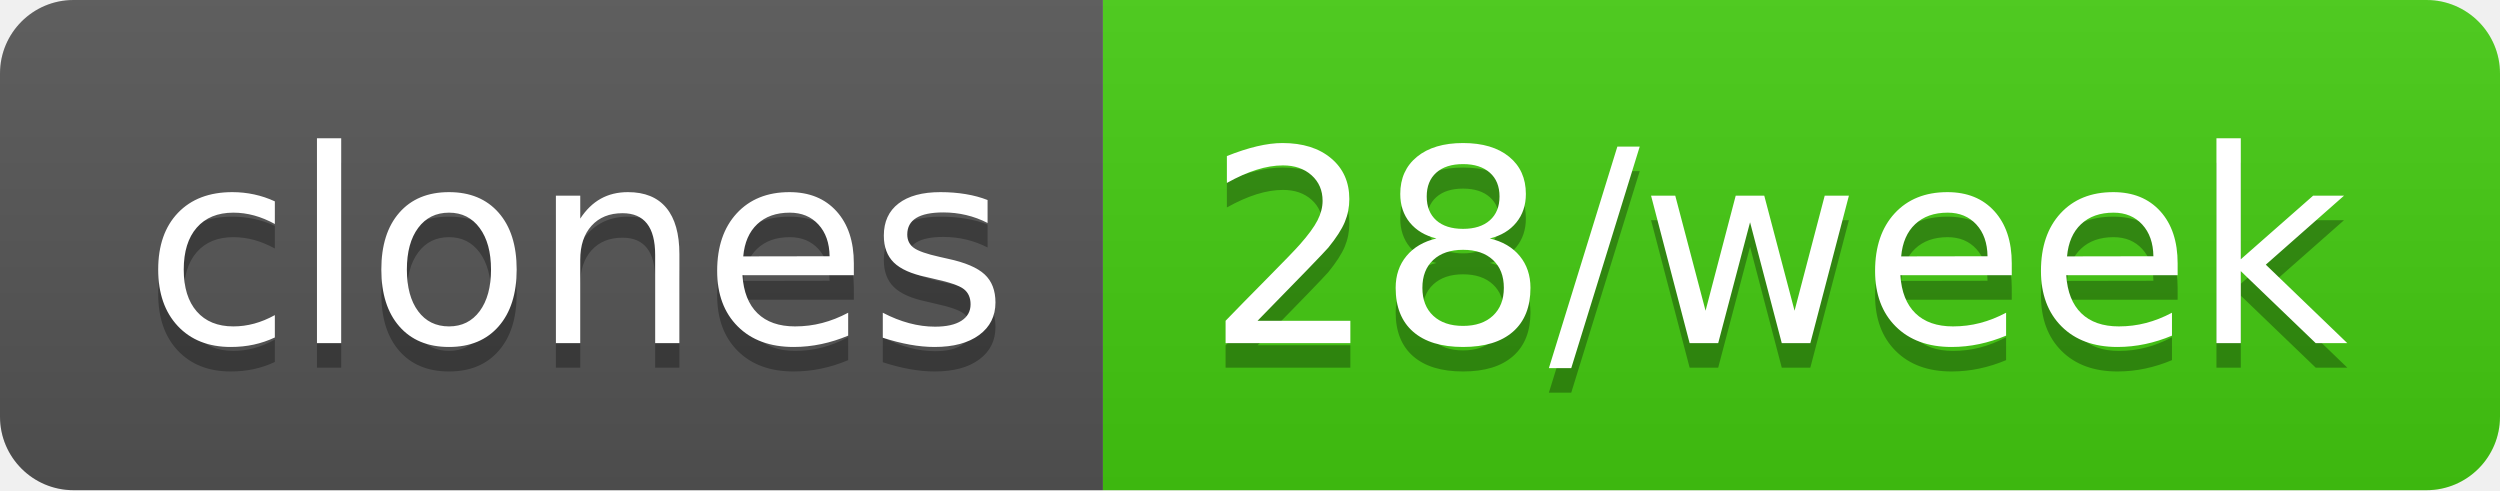
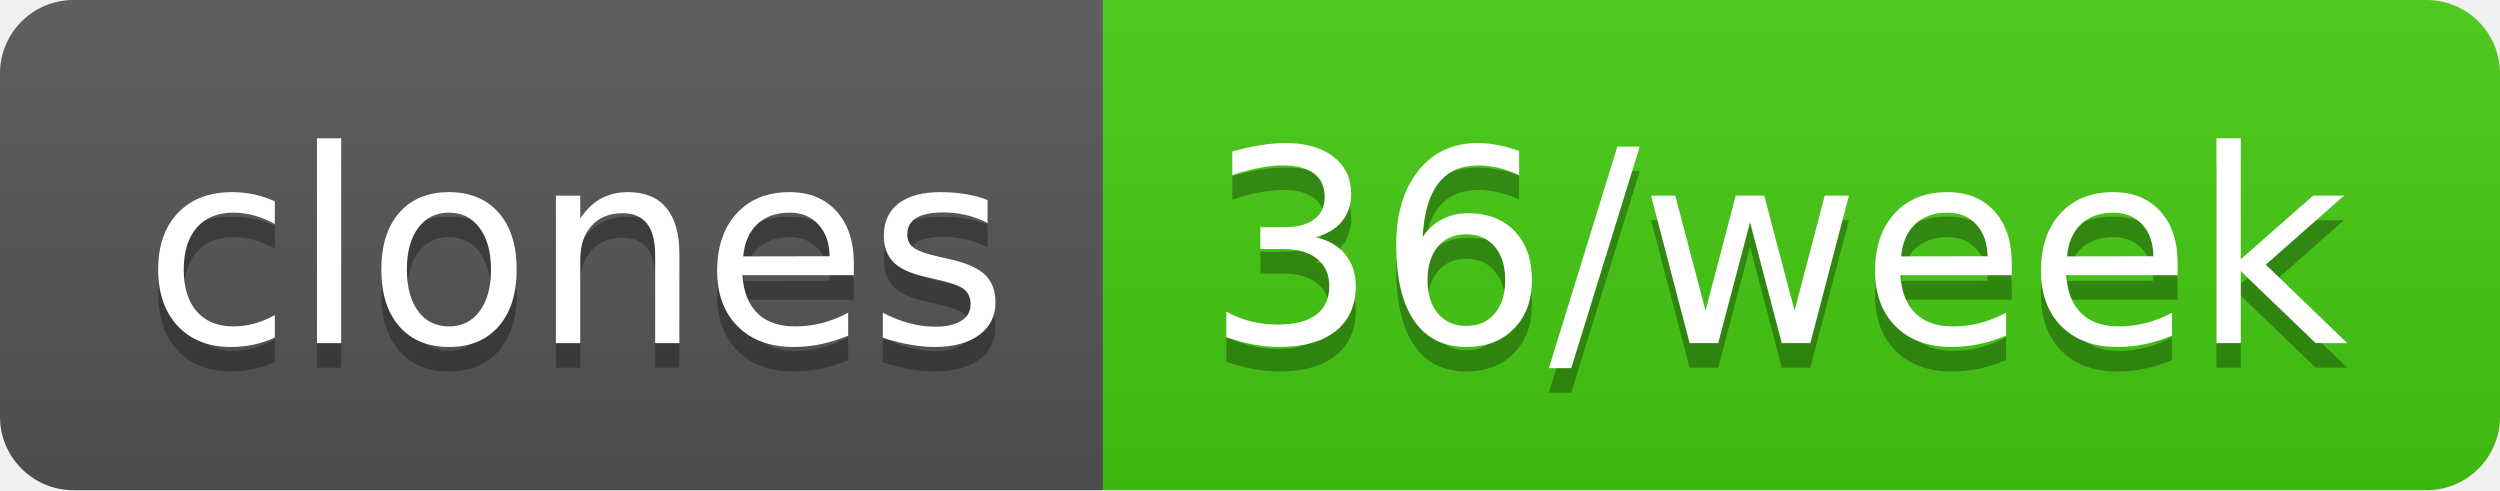
- <svg xmlns="http://www.w3.org/2000/svg" width="102" height="20" role="img" aria-label="clones: 28/week">
+ <svg xmlns="http://www.w3.org/2000/svg" width="102" height="20" role="img" aria-label="clones: 36/week">
  <linearGradient id="s" x2="0" y2="100%">
    <stop offset="0" stop-color="#bbb" stop-opacity=".1" />
    <stop offset="1" stop-opacity=".1" />
  </linearGradient>
  <clipPath id="r">
    <rect width="102" height="20" rx="3" fill="#fff" />
  </clipPath>
  <g clip-path="url(#r)">
    <rect width="45" height="20" fill="#555" />
    <rect x="45" width="57" height="20" fill="#4c1" />
    <rect width="102" height="20" fill="url(#s)" />
  </g>
  <g fill="#fff" text-anchor="middle" font-family="Verdana,Geneva,DejaVu Sans,sans-serif" text-rendering="geometricPrecision" font-size="110">
    <text aria-hidden="true" x="235" y="150" fill="#010101" fill-opacity=".3" transform="scale(.1)" textLength="350">clones</text>
    <text x="235" y="140" transform="scale(.1)" fill="#fff" textLength="350">clones</text>
-     <text aria-hidden="true" x="725" y="150" fill="#010101" fill-opacity=".3" transform="scale(.1)" textLength="470">28/week</text>
-     <text x="725" y="140" transform="scale(.1)" fill="#fff" textLength="470">28/week</text>
+     <text aria-hidden="true" x="725" y="150" fill="#010101" fill-opacity=".3" transform="scale(.1)" textLength="470">36/week</text>
+     <text x="725" y="140" transform="scale(.1)" fill="#fff" textLength="470">36/week</text>
  </g>
</svg>
